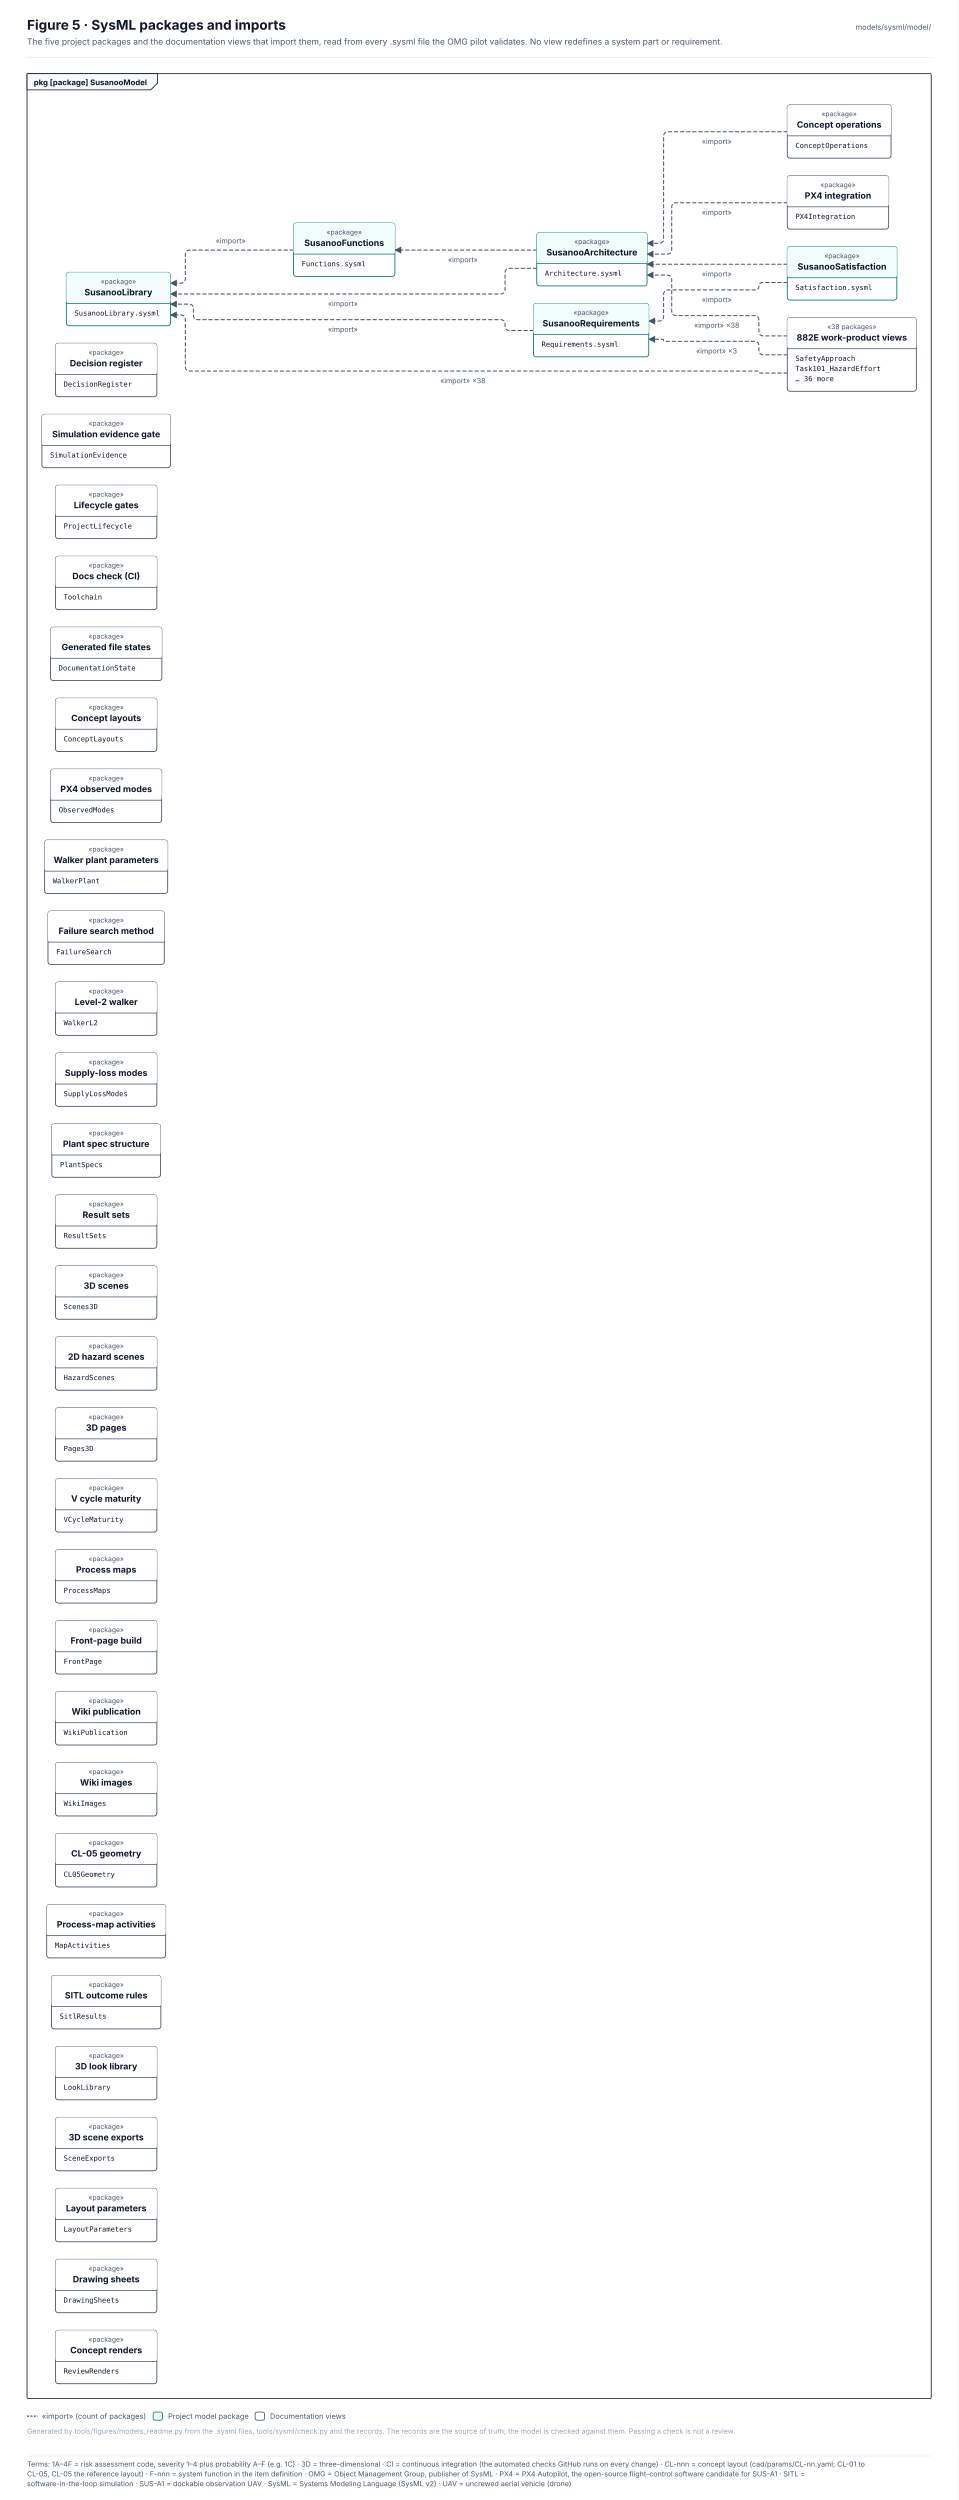
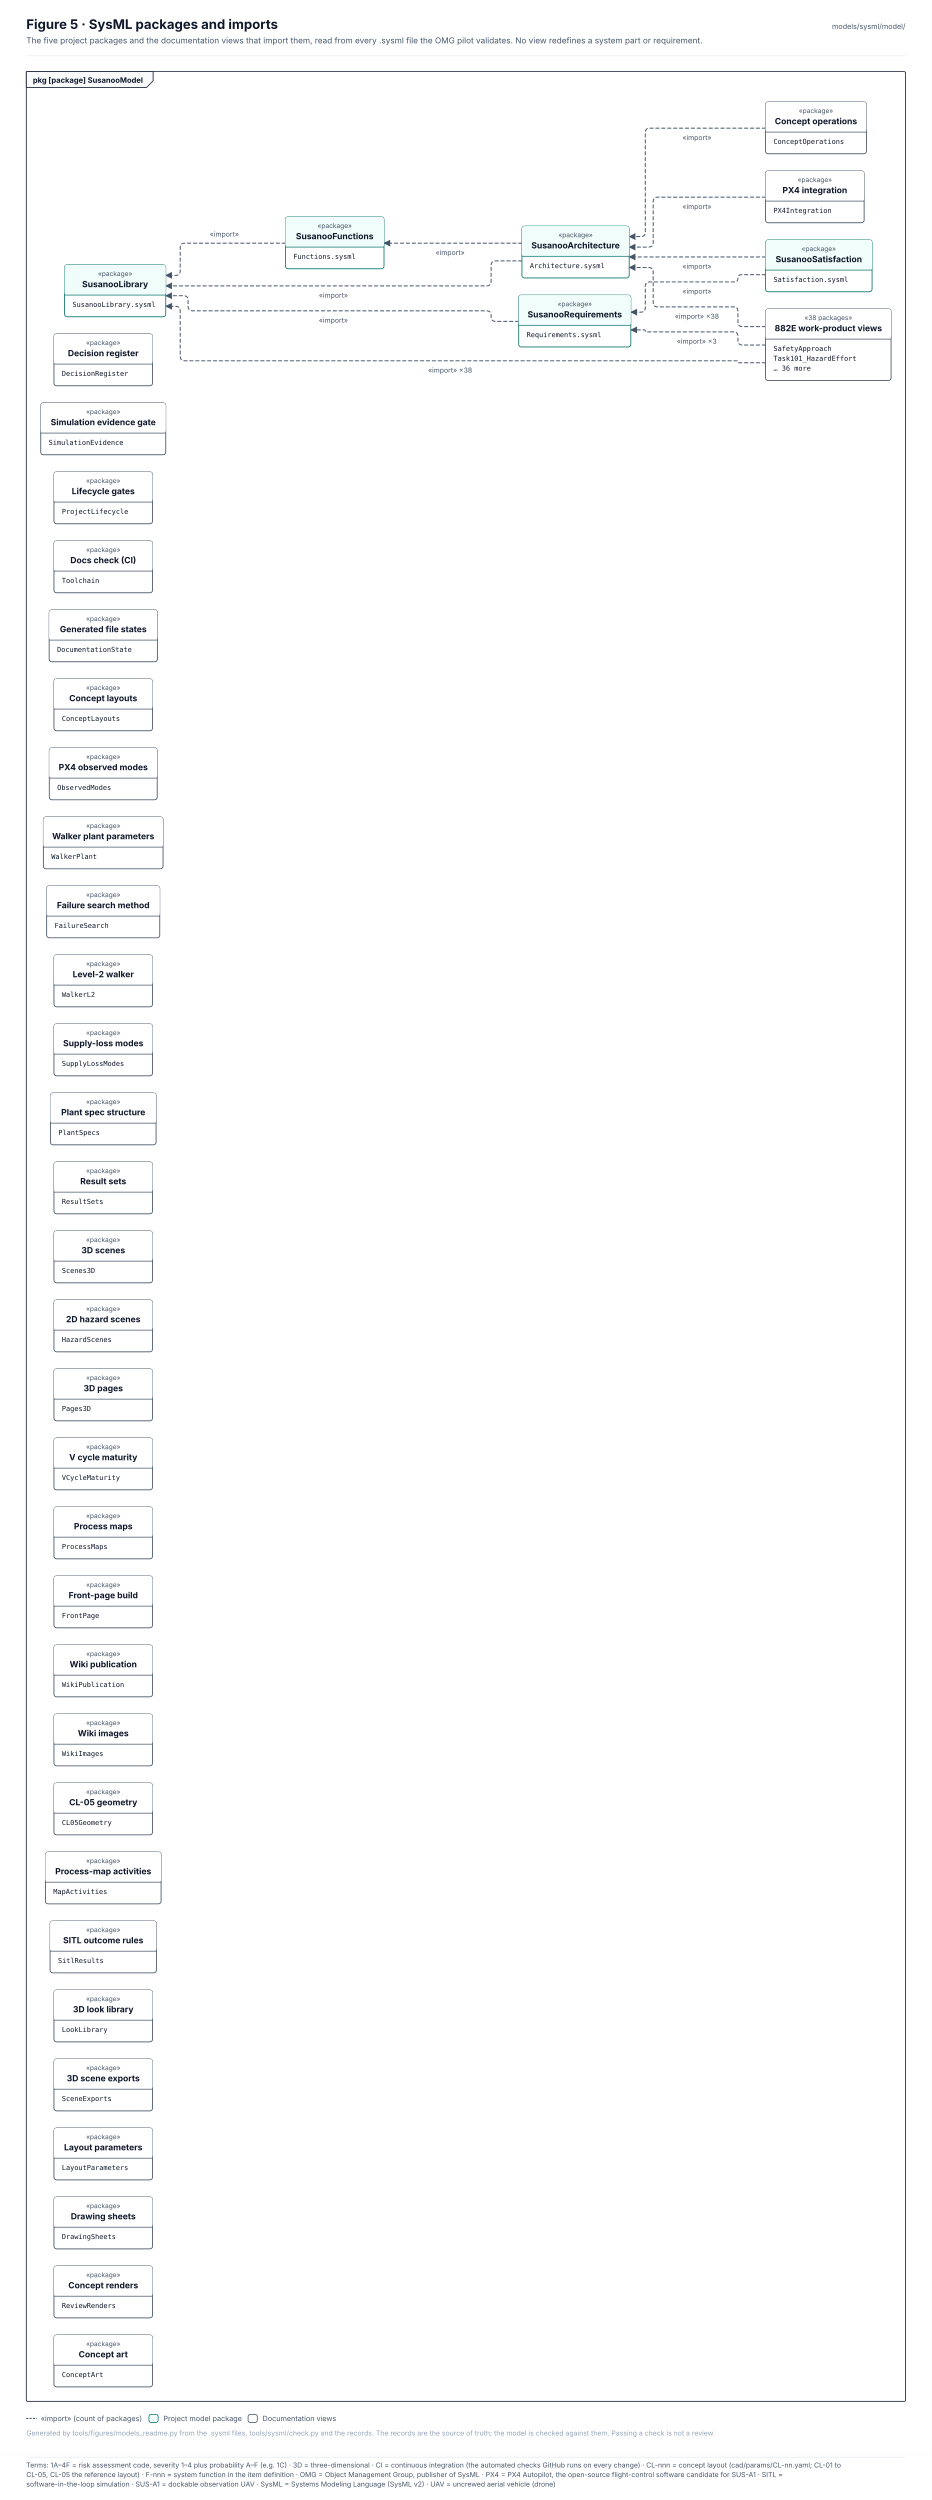
- <svg xmlns="http://www.w3.org/2000/svg" width="1417.9" height="3699.1" viewBox="0 0 1417.9 3699.1" font-family="Inter, 'Segoe UI', Helvetica, Arial, sans-serif" role="img">
+ <svg xmlns="http://www.w3.org/2000/svg" width="1417.9" height="3804.1" viewBox="0 0 1417.9 3804.1" font-family="Inter, 'Segoe UI', Helvetica, Arial, sans-serif" role="img">
  <defs>
    <pattern id="hatch" patternUnits="userSpaceOnUse" width="6" height="6" patternTransform="rotate(45)">
      <rect width="6" height="6" fill="#F1F5F9" />
      <line x1="0" y1="0" x2="0" y2="6" stroke="#E2E8F0" stroke-width="2" />
    </pattern>
    <marker id="arr-ink" viewBox="0 0 10 10" refX="9" refY="5" markerWidth="7" markerHeight="7" orient="auto-start-reverse">
      <path d="M0 0 L10 5 L0 10 z" fill="#475569" />
    </marker>
    <marker id="dia-ink" viewBox="0 0 16 10" refX="15" refY="5" markerWidth="12" markerHeight="8" orient="auto-start-reverse">
      <path d="M1 5 L8 1 L15 5 L8 9 z" fill="#475569" />
    </marker>
    <marker id="tri-ink" viewBox="0 0 12 12" refX="11" refY="6" markerWidth="10" markerHeight="10" orient="auto-start-reverse">
      <path d="M1 1 L11 6 L1 11 z" fill="#FFFFFF" stroke="#475569" stroke-width="1.2" />
    </marker>
    <marker id="arr-system" viewBox="0 0 10 10" refX="9" refY="5" markerWidth="7" markerHeight="7" orient="auto-start-reverse">
      <path d="M0 0 L10 5 L0 10 z" fill="#4F46E5" />
    </marker>
    <marker id="dia-system" viewBox="0 0 16 10" refX="15" refY="5" markerWidth="12" markerHeight="8" orient="auto-start-reverse">
      <path d="M1 5 L8 1 L15 5 L8 9 z" fill="#4F46E5" />
    </marker>
    <marker id="tri-system" viewBox="0 0 12 12" refX="11" refY="6" markerWidth="10" markerHeight="10" orient="auto-start-reverse">
      <path d="M1 1 L11 6 L1 11 z" fill="#FFFFFF" stroke="#4F46E5" stroke-width="1.2" />
    </marker>
    <marker id="arr-software" viewBox="0 0 10 10" refX="9" refY="5" markerWidth="7" markerHeight="7" orient="auto-start-reverse">
      <path d="M0 0 L10 5 L0 10 z" fill="#0F766E" />
    </marker>
    <marker id="dia-software" viewBox="0 0 16 10" refX="15" refY="5" markerWidth="12" markerHeight="8" orient="auto-start-reverse">
      <path d="M1 5 L8 1 L15 5 L8 9 z" fill="#0F766E" />
    </marker>
    <marker id="tri-software" viewBox="0 0 12 12" refX="11" refY="6" markerWidth="10" markerHeight="10" orient="auto-start-reverse">
      <path d="M1 1 L11 6 L1 11 z" fill="#FFFFFF" stroke="#0F766E" stroke-width="1.2" />
    </marker>
    <marker id="arr-safety" viewBox="0 0 10 10" refX="9" refY="5" markerWidth="7" markerHeight="7" orient="auto-start-reverse">
      <path d="M0 0 L10 5 L0 10 z" fill="#C2410C" />
    </marker>
    <marker id="dia-safety" viewBox="0 0 16 10" refX="15" refY="5" markerWidth="12" markerHeight="8" orient="auto-start-reverse">
      <path d="M1 5 L8 1 L15 5 L8 9 z" fill="#C2410C" />
    </marker>
    <marker id="tri-safety" viewBox="0 0 12 12" refX="11" refY="6" markerWidth="10" markerHeight="10" orient="auto-start-reverse">
      <path d="M1 1 L11 6 L1 11 z" fill="#FFFFFF" stroke="#C2410C" stroke-width="1.2" />
    </marker>
    <marker id="arr-interface" viewBox="0 0 10 10" refX="9" refY="5" markerWidth="7" markerHeight="7" orient="auto-start-reverse">
      <path d="M0 0 L10 5 L0 10 z" fill="#7C3AED" />
    </marker>
    <marker id="dia-interface" viewBox="0 0 16 10" refX="15" refY="5" markerWidth="12" markerHeight="8" orient="auto-start-reverse">
      <path d="M1 5 L8 1 L15 5 L8 9 z" fill="#7C3AED" />
    </marker>
    <marker id="tri-interface" viewBox="0 0 12 12" refX="11" refY="6" markerWidth="10" markerHeight="10" orient="auto-start-reverse">
      <path d="M1 1 L11 6 L1 11 z" fill="#FFFFFF" stroke="#7C3AED" stroke-width="1.2" />
    </marker>
    <marker id="arr-external" viewBox="0 0 10 10" refX="9" refY="5" markerWidth="7" markerHeight="7" orient="auto-start-reverse">
      <path d="M0 0 L10 5 L0 10 z" fill="#64748B" />
    </marker>
    <marker id="dia-external" viewBox="0 0 16 10" refX="15" refY="5" markerWidth="12" markerHeight="8" orient="auto-start-reverse">
      <path d="M1 5 L8 1 L15 5 L8 9 z" fill="#64748B" />
    </marker>
    <marker id="tri-external" viewBox="0 0 12 12" refX="11" refY="6" markerWidth="10" markerHeight="10" orient="auto-start-reverse">
      <path d="M1 1 L11 6 L1 11 z" fill="#FFFFFF" stroke="#64748B" stroke-width="1.2" />
    </marker>
    <marker id="arr-work" viewBox="0 0 10 10" refX="9" refY="5" markerWidth="7" markerHeight="7" orient="auto-start-reverse">
      <path d="M0 0 L10 5 L0 10 z" fill="#475569" />
    </marker>
    <marker id="dia-work" viewBox="0 0 16 10" refX="15" refY="5" markerWidth="12" markerHeight="8" orient="auto-start-reverse">
      <path d="M1 5 L8 1 L15 5 L8 9 z" fill="#475569" />
    </marker>
    <marker id="tri-work" viewBox="0 0 12 12" refX="11" refY="6" markerWidth="10" markerHeight="10" orient="auto-start-reverse">
      <path d="M1 1 L11 6 L1 11 z" fill="#FFFFFF" stroke="#475569" stroke-width="1.2" />
    </marker>
    <marker id="arr-muted" viewBox="0 0 10 10" refX="9" refY="5" markerWidth="7" markerHeight="7" orient="auto-start-reverse">
      <path d="M0 0 L10 5 L0 10 z" fill="#94A3B8" />
    </marker>
    <marker id="dia-muted" viewBox="0 0 16 10" refX="15" refY="5" markerWidth="12" markerHeight="8" orient="auto-start-reverse">
      <path d="M1 5 L8 1 L15 5 L8 9 z" fill="#94A3B8" />
    </marker>
    <marker id="tri-muted" viewBox="0 0 12 12" refX="11" refY="6" markerWidth="10" markerHeight="10" orient="auto-start-reverse">
      <path d="M1 1 L11 6 L1 11 z" fill="#FFFFFF" stroke="#94A3B8" stroke-width="1.2" />
    </marker>
    <marker id="arr-current" viewBox="0 0 10 10" refX="9" refY="5" markerWidth="7" markerHeight="7" orient="auto-start-reverse">
      <path d="M0 0 L10 5 L0 10 z" fill="#0F172A" />
    </marker>
    <marker id="dia-current" viewBox="0 0 16 10" refX="15" refY="5" markerWidth="12" markerHeight="8" orient="auto-start-reverse">
      <path d="M1 5 L8 1 L15 5 L8 9 z" fill="#0F172A" />
    </marker>
    <marker id="tri-current" viewBox="0 0 12 12" refX="11" refY="6" markerWidth="10" markerHeight="10" orient="auto-start-reverse">
      <path d="M1 1 L11 6 L1 11 z" fill="#FFFFFF" stroke="#0F172A" stroke-width="1.2" />
    </marker>
    <marker id="arr-ok" viewBox="0 0 10 10" refX="9" refY="5" markerWidth="7" markerHeight="7" orient="auto-start-reverse">
      <path d="M0 0 L10 5 L0 10 z" fill="#2E9E6A" />
    </marker>
    <marker id="dia-ok" viewBox="0 0 16 10" refX="15" refY="5" markerWidth="12" markerHeight="8" orient="auto-start-reverse">
      <path d="M1 5 L8 1 L15 5 L8 9 z" fill="#2E9E6A" />
    </marker>
    <marker id="tri-ok" viewBox="0 0 12 12" refX="11" refY="6" markerWidth="10" markerHeight="10" orient="auto-start-reverse">
      <path d="M1 1 L11 6 L1 11 z" fill="#FFFFFF" stroke="#2E9E6A" stroke-width="1.2" />
    </marker>
    <marker id="arr-amber" viewBox="0 0 10 10" refX="9" refY="5" markerWidth="7" markerHeight="7" orient="auto-start-reverse">
      <path d="M0 0 L10 5 L0 10 z" fill="#D97706" />
    </marker>
    <marker id="dia-amber" viewBox="0 0 16 10" refX="15" refY="5" markerWidth="12" markerHeight="8" orient="auto-start-reverse">
      <path d="M1 5 L8 1 L15 5 L8 9 z" fill="#D97706" />
    </marker>
    <marker id="tri-amber" viewBox="0 0 12 12" refX="11" refY="6" markerWidth="10" markerHeight="10" orient="auto-start-reverse">
      <path d="M1 1 L11 6 L1 11 z" fill="#FFFFFF" stroke="#D97706" stroke-width="1.2" />
    </marker>
    <marker id="arr-red" viewBox="0 0 10 10" refX="9" refY="5" markerWidth="7" markerHeight="7" orient="auto-start-reverse">
      <path d="M0 0 L10 5 L0 10 z" fill="#D2553F" />
    </marker>
    <marker id="dia-red" viewBox="0 0 16 10" refX="15" refY="5" markerWidth="12" markerHeight="8" orient="auto-start-reverse">
      <path d="M1 5 L8 1 L15 5 L8 9 z" fill="#D2553F" />
    </marker>
    <marker id="tri-red" viewBox="0 0 12 12" refX="11" refY="6" markerWidth="10" markerHeight="10" orient="auto-start-reverse">
      <path d="M1 1 L11 6 L1 11 z" fill="#FFFFFF" stroke="#D2553F" stroke-width="1.2" />
    </marker>
  </defs>
-   <rect x="0" y="0" width="1417.9" height="3630" rx="0" fill="#FFFFFF" stroke="none" stroke-width="0" />
+   <rect x="0" y="0" width="1417.9" height="3735" rx="0" fill="#FFFFFF" stroke="none" stroke-width="0" />
  <text x="40" y="44" font-size="20" fill="#0F172A" font-weight="700">Figure 5 · SysML packages and imports</text>
  <text x="40" y="66" font-size="12.5" fill="#475569">The five project packages and the documentation views that import them, read from every .sysml file the OMG pilot validates. No view redefines a system part or requirement.</text>
  <text x="1377.9" y="44" font-size="11" fill="#475569" text-anchor="end">models/sysml/model/</text>
  <line x1="40" y1="85" x2="1377.9" y2="85" stroke="#E2E8F0" stroke-width="1" />
-   <rect x="40" y="109" width="1337.9" height="3440" rx="2" fill="none" stroke="#0F172A" stroke-width="1.2" />
+   <rect x="40" y="109" width="1337.9" height="3545" rx="2" fill="none" stroke="#0F172A" stroke-width="1.2" />
  <path d="M40 109 L233 109 L233 123 L223 133 L40 133 Z" stroke="#0F172A" stroke-width="1.2" fill="#F8FAFC" stroke-linejoin="round" stroke-linecap="round" />
  <text x="50" y="126" font-size="11.5" fill="#0F172A" font-weight="700">pkg [package] SusanooModel</text>
  <g transform="translate(56 149)">
    <path d="M378.3 221 L225.2 221 Q218.2 221 218.2 228 L218.2 263 Q218.2 270 211.2 270 L196.2 270" stroke="#475569" stroke-width="1.5" fill="none" stroke-dasharray="5 4" stroke-linejoin="round" stroke-linecap="round" marker-end="url(#arr-ink)" />
    <path d="M738.2 221 L528.3 221" stroke="#475569" stroke-width="1.5" fill="none" stroke-dasharray="5 4" stroke-linejoin="round" stroke-linecap="round" marker-end="url(#arr-ink)" />
    <path d="M738.2 248 L698.3 248 Q691.3 248 691.3 255 L691.3 279 Q691.3 286 684.3 286 L196.2 286" stroke="#475569" stroke-width="1.5" fill="none" stroke-dasharray="5 4" stroke-linejoin="round" stroke-linecap="round" marker-end="url(#arr-ink)" />
    <path d="M733.3 340 L698.3 340 Q691.3 340 691.3 333 L691.3 331 Q691.3 324 684.3 324 L237.2 324 Q230.2 324 230.2 317 L230.2 308 Q230.2 301 223.2 301 L196.2 301" stroke="#475569" stroke-width="1.5" fill="none" stroke-dasharray="5 4" stroke-linejoin="round" stroke-linecap="round" marker-end="url(#arr-ink)" />
    <path d="M1108.9 242 L901.4 242" stroke="#475569" stroke-width="1.5" fill="none" stroke-dasharray="5 4" stroke-linejoin="round" stroke-linecap="round" marker-end="url(#arr-ink)" />
    <path d="M1108.9 269 L1072.4 269 Q1066.9 269 1066.9 274.5 L1066.9 274.5 Q1066.9 280 1061.4 280 L932.9 280 Q925.9 280 925.9 287 L925.9 319 Q925.9 326 918.9 326 L903.9 326" stroke="#475569" stroke-width="1.5" fill="none" stroke-dasharray="5 4" stroke-linejoin="round" stroke-linecap="round" marker-end="url(#arr-ink)" />
    <path d="M1108.9 46 L932.9 46 Q925.9 46 925.9 53 L925.9 204 Q925.9 211 918.9 211 L901.4 211" stroke="#475569" stroke-width="1.5" fill="none" stroke-dasharray="5 4" stroke-linejoin="round" stroke-linecap="round" marker-end="url(#arr-ink)" />
    <path d="M1108.9 151 L944.9 151 Q937.9 151 937.9 158 L937.9 220 Q937.9 227 930.9 227 L901.4 227" stroke="#475569" stroke-width="1.5" fill="none" stroke-dasharray="5 4" stroke-linejoin="round" stroke-linecap="round" marker-end="url(#arr-ink)" />
    <path d="M1108.9 348 L1073.9 348 Q1066.9 348 1066.9 341 L1066.9 325 Q1066.9 318 1059.9 318 L944.9 318 Q937.9 318 937.9 311 L937.9 265 Q937.9 258 930.9 258 L901.4 258" stroke="#475569" stroke-width="1.5" fill="none" stroke-dasharray="5 4" stroke-linejoin="round" stroke-linecap="round" marker-end="url(#arr-ink)" />
    <path d="M1108.9 403 L1068.4 403 Q1066.9 403 1066.9 401.5 L1066.9 401.5 Q1066.9 400 1065.4 400 L225.2 400 Q218.2 400 218.2 393 L218.2 324 Q218.2 317 211.2 317 L196.2 317" stroke="#475569" stroke-width="1.5" fill="none" stroke-dasharray="5 4" stroke-linejoin="round" stroke-linecap="round" marker-end="url(#arr-ink)" />
    <path d="M1108.9 376 L1073.9 376 Q1066.9 376 1066.9 369 L1066.9 363 Q1066.9 356 1059.9 356 L927.4 356 Q925.9 356 925.9 354.5 L925.9 354.5 Q925.9 353 924.4 353 L903.9 353" stroke="#475569" stroke-width="1.5" fill="none" stroke-dasharray="5 4" stroke-linejoin="round" stroke-linecap="round" marker-end="url(#arr-ink)" />
    <rect x="42.2" y="254" width="154" height="79" rx="4" fill="#FFFFFF" stroke="#0F766E" stroke-width="1.3" />
    <rect x="42.2" y="254" width="154" height="46" rx="4" fill="#F0FDFA" stroke="none" stroke-width="0" />
    <line x1="42.2" y1="300" x2="196.2" y2="300" stroke="#0F766E" stroke-width="1.1" />
    <text x="119.2" y="271" font-size="10" fill="#475569" text-anchor="middle">«package»</text>
    <text x="119.2" y="288" font-size="13" fill="#0F172A" font-weight="700" text-anchor="middle">SusanooLibrary</text>
    <text x="54.2" y="318" font-size="10.5" fill="#0F172A" font-family="'JetBrains Mono', 'SFMono-Regular', Menlo, Consolas, monospace">SusanooLibrary.sysml</text>
    <rect x="378.3" y="181" width="150" height="79" rx="4" fill="#FFFFFF" stroke="#0F766E" stroke-width="1.3" />
    <rect x="378.3" y="181" width="150" height="46" rx="4" fill="#F0FDFA" stroke="none" stroke-width="0" />
    <line x1="378.3" y1="227" x2="528.3" y2="227" stroke="#0F766E" stroke-width="1.1" />
    <text x="453.3" y="198" font-size="10" fill="#475569" text-anchor="middle">«package»</text>
    <text x="453.3" y="215" font-size="13" fill="#0F172A" font-weight="700" text-anchor="middle">SusanooFunctions</text>
    <text x="390.3" y="245" font-size="10.5" fill="#0F172A" font-family="'JetBrains Mono', 'SFMono-Regular', Menlo, Consolas, monospace">Functions.sysml</text>
    <rect x="738.2" y="195" width="163.2" height="79" rx="4" fill="#FFFFFF" stroke="#0F766E" stroke-width="1.3" />
    <rect x="738.2" y="195" width="163.2" height="46" rx="4" fill="#F0FDFA" stroke="none" stroke-width="0" />
    <line x1="738.2" y1="241" x2="901.4" y2="241" stroke="#0F766E" stroke-width="1.1" />
    <text x="819.8" y="212" font-size="10" fill="#475569" text-anchor="middle">«package»</text>
    <text x="819.8" y="229" font-size="13" fill="#0F172A" font-weight="700" text-anchor="middle">SusanooArchitecture</text>
    <text x="750.2" y="259" font-size="10.5" fill="#0F172A" font-family="'JetBrains Mono', 'SFMono-Regular', Menlo, Consolas, monospace">Architecture.sysml</text>
    <rect x="733.3" y="300" width="170.6" height="79" rx="4" fill="#FFFFFF" stroke="#0F766E" stroke-width="1.3" />
    <rect x="733.3" y="300" width="170.6" height="46" rx="4" fill="#F0FDFA" stroke="none" stroke-width="0" />
    <line x1="733.3" y1="346" x2="903.9" y2="346" stroke="#0F766E" stroke-width="1.1" />
    <text x="818.6" y="317" font-size="10" fill="#475569" text-anchor="middle">«package»</text>
    <text x="818.6" y="334" font-size="13" fill="#0F172A" font-weight="700" text-anchor="middle">SusanooRequirements</text>
    <text x="745.3" y="364" font-size="10.5" fill="#0F172A" font-family="'JetBrains Mono', 'SFMono-Regular', Menlo, Consolas, monospace">Requirements.sysml</text>
    <rect x="1108.9" y="216" width="162.1" height="79" rx="4" fill="#FFFFFF" stroke="#0F766E" stroke-width="1.3" />
    <rect x="1108.9" y="216" width="162.1" height="46" rx="4" fill="#F0FDFA" stroke="none" stroke-width="0" />
    <line x1="1108.9" y1="262" x2="1271" y2="262" stroke="#0F766E" stroke-width="1.1" />
    <text x="1189.9" y="233" font-size="10" fill="#475569" text-anchor="middle">«package»</text>
    <text x="1189.9" y="250" font-size="13" fill="#0F172A" font-weight="700" text-anchor="middle">SusanooSatisfaction</text>
    <text x="1120.9" y="280" font-size="10.5" fill="#0F172A" font-family="'JetBrains Mono', 'SFMono-Regular', Menlo, Consolas, monospace">Satisfaction.sysml</text>
    <rect x="1108.9" y="6" width="153.5" height="79" rx="4" fill="#FFFFFF" stroke="#475569" stroke-width="1.3" />
    <rect x="1108.9" y="6" width="153.5" height="46" rx="4" fill="#FFFFFF" stroke="none" stroke-width="0" />
    <line x1="1108.9" y1="52" x2="1262.4" y2="52" stroke="#475569" stroke-width="1.1" />
    <text x="1185.6" y="23" font-size="10" fill="#475569" text-anchor="middle">«package»</text>
    <text x="1185.6" y="40" font-size="13" fill="#0F172A" font-weight="700" text-anchor="middle">Concept operations</text>
    <text x="1120.9" y="70" font-size="10.5" fill="#0F172A" font-family="'JetBrains Mono', 'SFMono-Regular', Menlo, Consolas, monospace">ConceptOperations</text>
    <rect x="1108.9" y="111" width="150" height="79" rx="4" fill="#FFFFFF" stroke="#475569" stroke-width="1.3" />
    <rect x="1108.9" y="111" width="150" height="46" rx="4" fill="#FFFFFF" stroke="none" stroke-width="0" />
    <line x1="1108.9" y1="157" x2="1258.9" y2="157" stroke="#475569" stroke-width="1.1" />
    <text x="1183.9" y="128" font-size="10" fill="#475569" text-anchor="middle">«package»</text>
    <text x="1183.9" y="145" font-size="13" fill="#0F172A" font-weight="700" text-anchor="middle">PX4 integration</text>
    <text x="1120.9" y="175" font-size="10.5" fill="#0F172A" font-family="'JetBrains Mono', 'SFMono-Regular', Menlo, Consolas, monospace">PX4Integration</text>
    <rect x="26.1" y="359" width="150" height="79" rx="4" fill="#FFFFFF" stroke="#475569" stroke-width="1.3" />
    <rect x="26.1" y="359" width="150" height="46" rx="4" fill="#FFFFFF" stroke="none" stroke-width="0" />
    <line x1="26.1" y1="405" x2="176.1" y2="405" stroke="#475569" stroke-width="1.1" />
    <text x="101.1" y="376" font-size="10" fill="#475569" text-anchor="middle">«package»</text>
    <text x="101.1" y="393" font-size="13" fill="#0F172A" font-weight="700" text-anchor="middle">Decision register</text>
    <text x="38.1" y="423" font-size="10.5" fill="#0F172A" font-family="'JetBrains Mono', 'SFMono-Regular', Menlo, Consolas, monospace">DecisionRegister</text>
    <rect x="6" y="464" width="190.2" height="79" rx="4" fill="#FFFFFF" stroke="#475569" stroke-width="1.3" />
    <rect x="6" y="464" width="190.2" height="46" rx="4" fill="#FFFFFF" stroke="none" stroke-width="0" />
    <line x1="6" y1="510" x2="196.2" y2="510" stroke="#475569" stroke-width="1.1" />
    <text x="101.1" y="481" font-size="10" fill="#475569" text-anchor="middle">«package»</text>
    <text x="101.1" y="498" font-size="13" fill="#0F172A" font-weight="700" text-anchor="middle">Simulation evidence gate</text>
    <text x="18" y="528" font-size="10.5" fill="#0F172A" font-family="'JetBrains Mono', 'SFMono-Regular', Menlo, Consolas, monospace">SimulationEvidence</text>
    <rect x="26.1" y="569" width="150" height="79" rx="4" fill="#FFFFFF" stroke="#475569" stroke-width="1.3" />
    <rect x="26.1" y="569" width="150" height="46" rx="4" fill="#FFFFFF" stroke="none" stroke-width="0" />
    <line x1="26.1" y1="615" x2="176.1" y2="615" stroke="#475569" stroke-width="1.1" />
    <text x="101.1" y="586" font-size="10" fill="#475569" text-anchor="middle">«package»</text>
    <text x="101.1" y="603" font-size="13" fill="#0F172A" font-weight="700" text-anchor="middle">Lifecycle gates</text>
    <text x="38.1" y="633" font-size="10.5" fill="#0F172A" font-family="'JetBrains Mono', 'SFMono-Regular', Menlo, Consolas, monospace">ProjectLifecycle</text>
    <rect x="26.1" y="674" width="150" height="79" rx="4" fill="#FFFFFF" stroke="#475569" stroke-width="1.3" />
    <rect x="26.1" y="674" width="150" height="46" rx="4" fill="#FFFFFF" stroke="none" stroke-width="0" />
    <line x1="26.1" y1="720" x2="176.1" y2="720" stroke="#475569" stroke-width="1.1" />
    <text x="101.1" y="691" font-size="10" fill="#475569" text-anchor="middle">«package»</text>
    <text x="101.1" y="708" font-size="13" fill="#0F172A" font-weight="700" text-anchor="middle">Docs check (CI)</text>
    <text x="38.1" y="738" font-size="10.5" fill="#0F172A" font-family="'JetBrains Mono', 'SFMono-Regular', Menlo, Consolas, monospace">Toolchain</text>
    <rect x="18.8" y="779" width="164.7" height="79" rx="4" fill="#FFFFFF" stroke="#475569" stroke-width="1.3" />
    <rect x="18.8" y="779" width="164.7" height="46" rx="4" fill="#FFFFFF" stroke="none" stroke-width="0" />
    <line x1="18.8" y1="825" x2="183.5" y2="825" stroke="#475569" stroke-width="1.1" />
    <text x="101.1" y="796" font-size="10" fill="#475569" text-anchor="middle">«package»</text>
    <text x="101.1" y="813" font-size="13" fill="#0F172A" font-weight="700" text-anchor="middle">Generated file states</text>
    <text x="30.8" y="843" font-size="10.5" fill="#0F172A" font-family="'JetBrains Mono', 'SFMono-Regular', Menlo, Consolas, monospace">DocumentationState</text>
    <rect x="26.1" y="884" width="150" height="79" rx="4" fill="#FFFFFF" stroke="#475569" stroke-width="1.3" />
    <rect x="26.1" y="884" width="150" height="46" rx="4" fill="#FFFFFF" stroke="none" stroke-width="0" />
    <line x1="26.1" y1="930" x2="176.1" y2="930" stroke="#475569" stroke-width="1.1" />
    <text x="101.1" y="901" font-size="10" fill="#475569" text-anchor="middle">«package»</text>
    <text x="101.1" y="918" font-size="13" fill="#0F172A" font-weight="700" text-anchor="middle">Concept layouts</text>
    <text x="38.1" y="948" font-size="10.5" fill="#0F172A" font-family="'JetBrains Mono', 'SFMono-Regular', Menlo, Consolas, monospace">ConceptLayouts</text>
    <rect x="19" y="989" width="164.2" height="79" rx="4" fill="#FFFFFF" stroke="#475569" stroke-width="1.3" />
    <rect x="19" y="989" width="164.2" height="46" rx="4" fill="#FFFFFF" stroke="none" stroke-width="0" />
    <line x1="19" y1="1035" x2="183.2" y2="1035" stroke="#475569" stroke-width="1.1" />
    <text x="101.1" y="1006" font-size="10" fill="#475569" text-anchor="middle">«package»</text>
    <text x="101.1" y="1023" font-size="13" fill="#0F172A" font-weight="700" text-anchor="middle">PX4 observed modes</text>
    <text x="31" y="1053" font-size="10.5" fill="#0F172A" font-family="'JetBrains Mono', 'SFMono-Regular', Menlo, Consolas, monospace">ObservedModes</text>
    <rect x="10" y="1094" width="182.1" height="79" rx="4" fill="#FFFFFF" stroke="#475569" stroke-width="1.3" />
    <rect x="10" y="1094" width="182.1" height="46" rx="4" fill="#FFFFFF" stroke="none" stroke-width="0" />
    <line x1="10" y1="1140" x2="192.2" y2="1140" stroke="#475569" stroke-width="1.1" />
    <text x="101.1" y="1111" font-size="10" fill="#475569" text-anchor="middle">«package»</text>
    <text x="101.1" y="1128" font-size="13" fill="#0F172A" font-weight="700" text-anchor="middle">Walker plant parameters</text>
    <text x="22" y="1158" font-size="10.5" fill="#0F172A" font-family="'JetBrains Mono', 'SFMono-Regular', Menlo, Consolas, monospace">WalkerPlant</text>
    <rect x="15" y="1199" width="172.1" height="79" rx="4" fill="#FFFFFF" stroke="#475569" stroke-width="1.3" />
    <rect x="15" y="1199" width="172.1" height="46" rx="4" fill="#FFFFFF" stroke="none" stroke-width="0" />
    <line x1="15" y1="1245" x2="187.2" y2="1245" stroke="#475569" stroke-width="1.1" />
    <text x="101.1" y="1216" font-size="10" fill="#475569" text-anchor="middle">«package»</text>
    <text x="101.1" y="1233" font-size="13" fill="#0F172A" font-weight="700" text-anchor="middle">Failure search method</text>
    <text x="27" y="1263" font-size="10.5" fill="#0F172A" font-family="'JetBrains Mono', 'SFMono-Regular', Menlo, Consolas, monospace">FailureSearch</text>
    <rect x="26.1" y="1304" width="150" height="79" rx="4" fill="#FFFFFF" stroke="#475569" stroke-width="1.3" />
    <rect x="26.1" y="1304" width="150" height="46" rx="4" fill="#FFFFFF" stroke="none" stroke-width="0" />
    <line x1="26.1" y1="1350" x2="176.1" y2="1350" stroke="#475569" stroke-width="1.1" />
    <text x="101.1" y="1321" font-size="10" fill="#475569" text-anchor="middle">«package»</text>
    <text x="101.1" y="1338" font-size="13" fill="#0F172A" font-weight="700" text-anchor="middle">Level-2 walker</text>
    <text x="38.1" y="1368" font-size="10.5" fill="#0F172A" font-family="'JetBrains Mono', 'SFMono-Regular', Menlo, Consolas, monospace">WalkerL2</text>
    <rect x="26.1" y="1409" width="150" height="79" rx="4" fill="#FFFFFF" stroke="#475569" stroke-width="1.3" />
    <rect x="26.1" y="1409" width="150" height="46" rx="4" fill="#FFFFFF" stroke="none" stroke-width="0" />
    <line x1="26.1" y1="1455" x2="176.1" y2="1455" stroke="#475569" stroke-width="1.1" />
    <text x="101.1" y="1426" font-size="10" fill="#475569" text-anchor="middle">«package»</text>
    <text x="101.1" y="1443" font-size="13" fill="#0F172A" font-weight="700" text-anchor="middle">Supply-loss modes</text>
    <text x="38.1" y="1473" font-size="10.5" fill="#0F172A" font-family="'JetBrains Mono', 'SFMono-Regular', Menlo, Consolas, monospace">SupplyLossModes</text>
    <rect x="20.7" y="1514" width="160.8" height="79" rx="4" fill="#FFFFFF" stroke="#475569" stroke-width="1.3" />
    <rect x="20.7" y="1514" width="160.8" height="46" rx="4" fill="#FFFFFF" stroke="none" stroke-width="0" />
    <line x1="20.7" y1="1560" x2="181.5" y2="1560" stroke="#475569" stroke-width="1.1" />
    <text x="101.1" y="1531" font-size="10" fill="#475569" text-anchor="middle">«package»</text>
    <text x="101.1" y="1548" font-size="13" fill="#0F172A" font-weight="700" text-anchor="middle">Plant spec structure</text>
    <text x="32.7" y="1578" font-size="10.5" fill="#0F172A" font-family="'JetBrains Mono', 'SFMono-Regular', Menlo, Consolas, monospace">PlantSpecs</text>
    <rect x="26.1" y="1619" width="150" height="79" rx="4" fill="#FFFFFF" stroke="#475569" stroke-width="1.3" />
    <rect x="26.1" y="1619" width="150" height="46" rx="4" fill="#FFFFFF" stroke="none" stroke-width="0" />
    <line x1="26.1" y1="1665" x2="176.1" y2="1665" stroke="#475569" stroke-width="1.1" />
    <text x="101.1" y="1636" font-size="10" fill="#475569" text-anchor="middle">«package»</text>
    <text x="101.1" y="1653" font-size="13" fill="#0F172A" font-weight="700" text-anchor="middle">Result sets</text>
    <text x="38.1" y="1683" font-size="10.5" fill="#0F172A" font-family="'JetBrains Mono', 'SFMono-Regular', Menlo, Consolas, monospace">ResultSets</text>
    <rect x="26.1" y="1724" width="150" height="79" rx="4" fill="#FFFFFF" stroke="#475569" stroke-width="1.3" />
    <rect x="26.1" y="1724" width="150" height="46" rx="4" fill="#FFFFFF" stroke="none" stroke-width="0" />
    <line x1="26.1" y1="1770" x2="176.1" y2="1770" stroke="#475569" stroke-width="1.1" />
    <text x="101.1" y="1741" font-size="10" fill="#475569" text-anchor="middle">«package»</text>
    <text x="101.1" y="1758" font-size="13" fill="#0F172A" font-weight="700" text-anchor="middle">3D scenes</text>
    <text x="38.1" y="1788" font-size="10.5" fill="#0F172A" font-family="'JetBrains Mono', 'SFMono-Regular', Menlo, Consolas, monospace">Scenes3D</text>
    <rect x="26.1" y="1829" width="150" height="79" rx="4" fill="#FFFFFF" stroke="#475569" stroke-width="1.3" />
    <rect x="26.1" y="1829" width="150" height="46" rx="4" fill="#FFFFFF" stroke="none" stroke-width="0" />
    <line x1="26.1" y1="1875" x2="176.1" y2="1875" stroke="#475569" stroke-width="1.1" />
    <text x="101.1" y="1846" font-size="10" fill="#475569" text-anchor="middle">«package»</text>
    <text x="101.1" y="1863" font-size="13" fill="#0F172A" font-weight="700" text-anchor="middle">2D hazard scenes</text>
    <text x="38.1" y="1893" font-size="10.5" fill="#0F172A" font-family="'JetBrains Mono', 'SFMono-Regular', Menlo, Consolas, monospace">HazardScenes</text>
    <rect x="26.1" y="1934" width="150" height="79" rx="4" fill="#FFFFFF" stroke="#475569" stroke-width="1.3" />
    <rect x="26.1" y="1934" width="150" height="46" rx="4" fill="#FFFFFF" stroke="none" stroke-width="0" />
    <line x1="26.1" y1="1980" x2="176.1" y2="1980" stroke="#475569" stroke-width="1.1" />
    <text x="101.1" y="1951" font-size="10" fill="#475569" text-anchor="middle">«package»</text>
    <text x="101.1" y="1968" font-size="13" fill="#0F172A" font-weight="700" text-anchor="middle">3D pages</text>
    <text x="38.1" y="1998" font-size="10.5" fill="#0F172A" font-family="'JetBrains Mono', 'SFMono-Regular', Menlo, Consolas, monospace">Pages3D</text>
    <rect x="26.1" y="2039" width="150" height="79" rx="4" fill="#FFFFFF" stroke="#475569" stroke-width="1.3" />
    <rect x="26.1" y="2039" width="150" height="46" rx="4" fill="#FFFFFF" stroke="none" stroke-width="0" />
    <line x1="26.1" y1="2085" x2="176.1" y2="2085" stroke="#475569" stroke-width="1.1" />
    <text x="101.1" y="2056" font-size="10" fill="#475569" text-anchor="middle">«package»</text>
    <text x="101.1" y="2073" font-size="13" fill="#0F172A" font-weight="700" text-anchor="middle">V cycle maturity</text>
    <text x="38.1" y="2103" font-size="10.5" fill="#0F172A" font-family="'JetBrains Mono', 'SFMono-Regular', Menlo, Consolas, monospace">VCycleMaturity</text>
    <rect x="26.1" y="2144" width="150" height="79" rx="4" fill="#FFFFFF" stroke="#475569" stroke-width="1.3" />
    <rect x="26.1" y="2144" width="150" height="46" rx="4" fill="#FFFFFF" stroke="none" stroke-width="0" />
    <line x1="26.1" y1="2190" x2="176.1" y2="2190" stroke="#475569" stroke-width="1.1" />
    <text x="101.1" y="2161" font-size="10" fill="#475569" text-anchor="middle">«package»</text>
    <text x="101.1" y="2178" font-size="13" fill="#0F172A" font-weight="700" text-anchor="middle">Process maps</text>
    <text x="38.1" y="2208" font-size="10.5" fill="#0F172A" font-family="'JetBrains Mono', 'SFMono-Regular', Menlo, Consolas, monospace">ProcessMaps</text>
    <rect x="26.1" y="2249" width="150" height="79" rx="4" fill="#FFFFFF" stroke="#475569" stroke-width="1.3" />
    <rect x="26.1" y="2249" width="150" height="46" rx="4" fill="#FFFFFF" stroke="none" stroke-width="0" />
    <line x1="26.1" y1="2295" x2="176.1" y2="2295" stroke="#475569" stroke-width="1.1" />
    <text x="101.1" y="2266" font-size="10" fill="#475569" text-anchor="middle">«package»</text>
    <text x="101.1" y="2283" font-size="13" fill="#0F172A" font-weight="700" text-anchor="middle">Front-page build</text>
    <text x="38.1" y="2313" font-size="10.5" fill="#0F172A" font-family="'JetBrains Mono', 'SFMono-Regular', Menlo, Consolas, monospace">FrontPage</text>
    <rect x="26.1" y="2354" width="150" height="79" rx="4" fill="#FFFFFF" stroke="#475569" stroke-width="1.3" />
    <rect x="26.1" y="2354" width="150" height="46" rx="4" fill="#FFFFFF" stroke="none" stroke-width="0" />
    <line x1="26.1" y1="2400" x2="176.1" y2="2400" stroke="#475569" stroke-width="1.1" />
    <text x="101.1" y="2371" font-size="10" fill="#475569" text-anchor="middle">«package»</text>
    <text x="101.1" y="2388" font-size="13" fill="#0F172A" font-weight="700" text-anchor="middle">Wiki publication</text>
    <text x="38.1" y="2418" font-size="10.5" fill="#0F172A" font-family="'JetBrains Mono', 'SFMono-Regular', Menlo, Consolas, monospace">WikiPublication</text>
    <rect x="26.1" y="2459" width="150" height="79" rx="4" fill="#FFFFFF" stroke="#475569" stroke-width="1.3" />
    <rect x="26.1" y="2459" width="150" height="46" rx="4" fill="#FFFFFF" stroke="none" stroke-width="0" />
    <line x1="26.1" y1="2505" x2="176.1" y2="2505" stroke="#475569" stroke-width="1.1" />
    <text x="101.1" y="2476" font-size="10" fill="#475569" text-anchor="middle">«package»</text>
    <text x="101.1" y="2493" font-size="13" fill="#0F172A" font-weight="700" text-anchor="middle">Wiki images</text>
    <text x="38.1" y="2523" font-size="10.5" fill="#0F172A" font-family="'JetBrains Mono', 'SFMono-Regular', Menlo, Consolas, monospace">WikiImages</text>
    <rect x="26.1" y="2564" width="150" height="79" rx="4" fill="#FFFFFF" stroke="#475569" stroke-width="1.3" />
    <rect x="26.1" y="2564" width="150" height="46" rx="4" fill="#FFFFFF" stroke="none" stroke-width="0" />
    <line x1="26.1" y1="2610" x2="176.1" y2="2610" stroke="#475569" stroke-width="1.1" />
    <text x="101.1" y="2581" font-size="10" fill="#475569" text-anchor="middle">«package»</text>
    <text x="101.1" y="2598" font-size="13" fill="#0F172A" font-weight="700" text-anchor="middle">CL-05 geometry</text>
    <text x="38.1" y="2628" font-size="10.5" fill="#0F172A" font-family="'JetBrains Mono', 'SFMono-Regular', Menlo, Consolas, monospace">CL05Geometry</text>
    <rect x="13.1" y="2669" width="176" height="79" rx="4" fill="#FFFFFF" stroke="#475569" stroke-width="1.3" />
    <rect x="13.1" y="2669" width="176" height="46" rx="4" fill="#FFFFFF" stroke="none" stroke-width="0" />
    <line x1="13.1" y1="2715" x2="189.1" y2="2715" stroke="#475569" stroke-width="1.1" />
    <text x="101.1" y="2686" font-size="10" fill="#475569" text-anchor="middle">«package»</text>
    <text x="101.1" y="2703" font-size="13" fill="#0F172A" font-weight="700" text-anchor="middle">Process-map activities</text>
    <text x="25.1" y="2733" font-size="10.5" fill="#0F172A" font-family="'JetBrains Mono', 'SFMono-Regular', Menlo, Consolas, monospace">MapActivities</text>
    <rect x="20.2" y="2774" width="161.8" height="79" rx="4" fill="#FFFFFF" stroke="#475569" stroke-width="1.3" />
    <rect x="20.2" y="2774" width="161.8" height="46" rx="4" fill="#FFFFFF" stroke="none" stroke-width="0" />
    <line x1="20.2" y1="2820" x2="182" y2="2820" stroke="#475569" stroke-width="1.1" />
    <text x="101.1" y="2791" font-size="10" fill="#475569" text-anchor="middle">«package»</text>
    <text x="101.1" y="2808" font-size="13" fill="#0F172A" font-weight="700" text-anchor="middle">SITL outcome rules</text>
    <text x="32.2" y="2838" font-size="10.5" fill="#0F172A" font-family="'JetBrains Mono', 'SFMono-Regular', Menlo, Consolas, monospace">SitlResults</text>
    <rect x="26.1" y="2879" width="150" height="79" rx="4" fill="#FFFFFF" stroke="#475569" stroke-width="1.3" />
    <rect x="26.1" y="2879" width="150" height="46" rx="4" fill="#FFFFFF" stroke="none" stroke-width="0" />
    <line x1="26.1" y1="2925" x2="176.1" y2="2925" stroke="#475569" stroke-width="1.1" />
    <text x="101.1" y="2896" font-size="10" fill="#475569" text-anchor="middle">«package»</text>
    <text x="101.1" y="2913" font-size="13" fill="#0F172A" font-weight="700" text-anchor="middle">3D look library</text>
    <text x="38.1" y="2943" font-size="10.5" fill="#0F172A" font-family="'JetBrains Mono', 'SFMono-Regular', Menlo, Consolas, monospace">LookLibrary</text>
    <rect x="26.1" y="2984" width="150" height="79" rx="4" fill="#FFFFFF" stroke="#475569" stroke-width="1.3" />
    <rect x="26.1" y="2984" width="150" height="46" rx="4" fill="#FFFFFF" stroke="none" stroke-width="0" />
    <line x1="26.1" y1="3030" x2="176.1" y2="3030" stroke="#475569" stroke-width="1.1" />
    <text x="101.1" y="3001" font-size="10" fill="#475569" text-anchor="middle">«package»</text>
    <text x="101.1" y="3018" font-size="13" fill="#0F172A" font-weight="700" text-anchor="middle">3D scene exports</text>
    <text x="38.1" y="3048" font-size="10.5" fill="#0F172A" font-family="'JetBrains Mono', 'SFMono-Regular', Menlo, Consolas, monospace">SceneExports</text>
    <rect x="26.1" y="3089" width="150" height="79" rx="4" fill="#FFFFFF" stroke="#475569" stroke-width="1.3" />
    <rect x="26.1" y="3089" width="150" height="46" rx="4" fill="#FFFFFF" stroke="none" stroke-width="0" />
    <line x1="26.1" y1="3135" x2="176.1" y2="3135" stroke="#475569" stroke-width="1.1" />
    <text x="101.1" y="3106" font-size="10" fill="#475569" text-anchor="middle">«package»</text>
    <text x="101.1" y="3123" font-size="13" fill="#0F172A" font-weight="700" text-anchor="middle">Layout parameters</text>
    <text x="38.1" y="3153" font-size="10.5" fill="#0F172A" font-family="'JetBrains Mono', 'SFMono-Regular', Menlo, Consolas, monospace">LayoutParameters</text>
    <rect x="26.1" y="3194" width="150" height="79" rx="4" fill="#FFFFFF" stroke="#475569" stroke-width="1.3" />
    <rect x="26.1" y="3194" width="150" height="46" rx="4" fill="#FFFFFF" stroke="none" stroke-width="0" />
    <line x1="26.1" y1="3240" x2="176.1" y2="3240" stroke="#475569" stroke-width="1.1" />
    <text x="101.1" y="3211" font-size="10" fill="#475569" text-anchor="middle">«package»</text>
    <text x="101.1" y="3228" font-size="13" fill="#0F172A" font-weight="700" text-anchor="middle">Drawing sheets</text>
    <text x="38.1" y="3258" font-size="10.5" fill="#0F172A" font-family="'JetBrains Mono', 'SFMono-Regular', Menlo, Consolas, monospace">DrawingSheets</text>
    <rect x="26.1" y="3299" width="150" height="79" rx="4" fill="#FFFFFF" stroke="#475569" stroke-width="1.3" />
    <rect x="26.1" y="3299" width="150" height="46" rx="4" fill="#FFFFFF" stroke="none" stroke-width="0" />
    <line x1="26.1" y1="3345" x2="176.1" y2="3345" stroke="#475569" stroke-width="1.1" />
    <text x="101.1" y="3316" font-size="10" fill="#475569" text-anchor="middle">«package»</text>
    <text x="101.1" y="3333" font-size="13" fill="#0F172A" font-weight="700" text-anchor="middle">Concept renders</text>
    <text x="38.1" y="3363" font-size="10.5" fill="#0F172A" font-family="'JetBrains Mono', 'SFMono-Regular', Menlo, Consolas, monospace">ReviewRenders</text>
+     <rect x="26.1" y="3404" width="150" height="79" rx="4" fill="#FFFFFF" stroke="#475569" stroke-width="1.3" />
+     <rect x="26.1" y="3404" width="150" height="46" rx="4" fill="#FFFFFF" stroke="none" stroke-width="0" />
+     <line x1="26.1" y1="3450" x2="176.1" y2="3450" stroke="#475569" stroke-width="1.1" />
+     <text x="101.1" y="3421" font-size="10" fill="#475569" text-anchor="middle">«package»</text>
+     <text x="101.1" y="3438" font-size="13" fill="#0F172A" font-weight="700" text-anchor="middle">Concept art</text>
+     <text x="38.1" y="3468" font-size="10.5" fill="#0F172A" font-family="'JetBrains Mono', 'SFMono-Regular', Menlo, Consolas, monospace">ConceptArt</text>
    <rect x="1108.9" y="321" width="191" height="109" rx="4" fill="#FFFFFF" stroke="#475569" stroke-width="1.3" />
    <rect x="1108.9" y="321" width="191" height="46" rx="4" fill="#FFFFFF" stroke="none" stroke-width="0" />
    <line x1="1108.9" y1="367" x2="1299.9" y2="367" stroke="#475569" stroke-width="1.1" />
    <text x="1204.4" y="338" font-size="10" fill="#475569" text-anchor="middle">«38 packages»</text>
    <text x="1204.4" y="355" font-size="13" fill="#0F172A" font-weight="700" text-anchor="middle">882E work-product views</text>
    <text x="1120.9" y="385" font-size="10.5" fill="#0F172A" font-family="'JetBrains Mono', 'SFMono-Regular', Menlo, Consolas, monospace">SafetyApproach</text>
    <text x="1120.9" y="400" font-size="10.5" fill="#0F172A" font-family="'JetBrains Mono', 'SFMono-Regular', Menlo, Consolas, monospace">Task101_HazardEffort</text>
    <text x="1120.9" y="415" font-size="10.5" fill="#0F172A" font-family="'JetBrains Mono', 'SFMono-Regular', Menlo, Consolas, monospace">… 36 more</text>
    <rect x="258.2" y="198" width="58.1" height="18" rx="4" fill="#FFFFFF" stroke="none" stroke-width="0" opacity="0.92" />
    <text x="263.2" y="211" font-size="10.5" fill="#475569">«import»</text>
    <rect x="601.8" y="226" width="58.1" height="18" rx="4" fill="#FFFFFF" stroke="none" stroke-width="0" opacity="0.92" />
    <text x="606.8" y="239" font-size="10.5" fill="#475569">«import»</text>
    <rect x="424.2" y="291" width="58.1" height="18" rx="4" fill="#FFFFFF" stroke="none" stroke-width="0" opacity="0.92" />
    <text x="429.2" y="304" font-size="10.5" fill="#475569">«import»</text>
    <rect x="424.2" y="329" width="58.1" height="18" rx="4" fill="#FFFFFF" stroke="none" stroke-width="0" opacity="0.92" />
    <text x="429.2" y="342" font-size="10.5" fill="#475569">«import»</text>
    <rect x="977.4" y="247" width="58.1" height="18" rx="4" fill="#FFFFFF" stroke="none" stroke-width="0" opacity="0.92" />
    <text x="982.4" y="260" font-size="10.5" fill="#475569">«import»</text>
    <rect x="977.4" y="285" width="58.1" height="18" rx="4" fill="#FFFFFF" stroke="none" stroke-width="0" opacity="0.92" />
    <text x="982.4" y="298" font-size="10.5" fill="#475569">«import»</text>
    <rect x="977.4" y="51" width="58.1" height="18" rx="4" fill="#FFFFFF" stroke="none" stroke-width="0" opacity="0.92" />
    <text x="982.4" y="64" font-size="10.5" fill="#475569">«import»</text>
    <rect x="977.4" y="156" width="58.1" height="18" rx="4" fill="#FFFFFF" stroke="none" stroke-width="0" opacity="0.92" />
    <text x="982.4" y="169" font-size="10.5" fill="#475569">«import»</text>
    <rect x="965.9" y="323" width="81" height="18" rx="4" fill="#FFFFFF" stroke="none" stroke-width="0" opacity="0.92" />
    <text x="970.9" y="336" font-size="10.5" fill="#475569">«import» ×38</text>
    <rect x="590.3" y="405" width="81" height="18" rx="4" fill="#FFFFFF" stroke="none" stroke-width="0" opacity="0.92" />
    <text x="595.3" y="418" font-size="10.5" fill="#475569">«import» ×38</text>
    <rect x="968.9" y="361" width="75.1" height="18" rx="4" fill="#FFFFFF" stroke="none" stroke-width="0" opacity="0.92" />
    <text x="973.9" y="374" font-size="10.5" fill="#475569">«import» ×3</text>
  </g>
-   <line x1="40" y1="3575" x2="56" y2="3575" stroke="#475569" stroke-width="1.8" stroke-dasharray="3 2" />
-   <text x="62" y="3579" font-size="11" fill="#475569">«import» (count of packages)</text>
-   <rect x="226.6" y="3569" width="14" height="12" rx="3" fill="#F0FDFA" stroke="#0F766E" stroke-width="1.2" />
-   <text x="248.6" y="3579" font-size="11" fill="#475569">Project model package</text>
-   <rect x="377.5" y="3569" width="14" height="12" rx="3" fill="#FFFFFF" stroke="#475569" stroke-width="1.2" />
-   <text x="399.5" y="3579" font-size="11" fill="#475569">Documentation views</text>
-   <text x="40" y="3601" font-size="10.5" fill="#94A3B8">Generated by tools/figures/models_readme.py from the .sysml files, tools/sysml/check.py and the records. The records are the source of truth; the model is checked against them. Passing a check is not a review.</text>
-   <g class="terms" data-base-h="3630">
-     <rect x="0" y="3630" width="1417.9" height="69.1" fill="#FFFFFF" />
-     <line x1="40" y1="3634" x2="1377.9" y2="3634" stroke="#E2E8F0" stroke-width="1" />
-     <text x="40" y="3649.7" font-size="10.5" fill="#475569" font-family="Inter, 'Segoe UI', Helvetica, Arial, sans-serif">Terms: 1A–4F = risk assessment code, severity 1–4 plus probability A–F (e.g. 1C) · 3D = three-dimensional · CI = continuous integration (the automated checks GitHub runs on every change) · CL-nnn = concept layout (cad/params/CL-nn.yaml; CL-01 to</text>
-     <text x="40" y="3664.2" font-size="10.5" fill="#475569" font-family="Inter, 'Segoe UI', Helvetica, Arial, sans-serif">CL-05, CL-05 the reference layout) · F-nnn = system function in the item definition · OMG = Object Management Group, publisher of SysML · PX4 = PX4 Autopilot, the open-source flight-control software candidate for SUS-A1 · SITL =</text>
-     <text x="40" y="3678.7" font-size="10.5" fill="#475569" font-family="Inter, 'Segoe UI', Helvetica, Arial, sans-serif">software-in-the-loop simulation · SUS-A1 = dockable observation UAV · SysML = Systems Modeling Language (SysML v2) · UAV = uncrewed aerial vehicle (drone)</text>
+   <line x1="40" y1="3680" x2="56" y2="3680" stroke="#475569" stroke-width="1.8" stroke-dasharray="3 2" />
+   <text x="62" y="3684" font-size="11" fill="#475569">«import» (count of packages)</text>
+   <rect x="226.6" y="3674" width="14" height="12" rx="3" fill="#F0FDFA" stroke="#0F766E" stroke-width="1.2" />
+   <text x="248.6" y="3684" font-size="11" fill="#475569">Project model package</text>
+   <rect x="377.5" y="3674" width="14" height="12" rx="3" fill="#FFFFFF" stroke="#475569" stroke-width="1.2" />
+   <text x="399.5" y="3684" font-size="11" fill="#475569">Documentation views</text>
+   <text x="40" y="3706" font-size="10.5" fill="#94A3B8">Generated by tools/figures/models_readme.py from the .sysml files, tools/sysml/check.py and the records. The records are the source of truth; the model is checked against them. Passing a check is not a review.</text>
+   <g class="terms" data-base-h="3735">
+     <rect x="0" y="3735" width="1417.9" height="69.1" fill="#FFFFFF" />
+     <line x1="40" y1="3739" x2="1377.9" y2="3739" stroke="#E2E8F0" stroke-width="1" />
+     <text x="40" y="3754.7" font-size="10.5" fill="#475569" font-family="Inter, 'Segoe UI', Helvetica, Arial, sans-serif">Terms: 1A–4F = risk assessment code, severity 1–4 plus probability A–F (e.g. 1C) · 3D = three-dimensional · CI = continuous integration (the automated checks GitHub runs on every change) · CL-nnn = concept layout (cad/params/CL-nn.yaml; CL-01 to</text>
+     <text x="40" y="3769.2" font-size="10.5" fill="#475569" font-family="Inter, 'Segoe UI', Helvetica, Arial, sans-serif">CL-05, CL-05 the reference layout) · F-nnn = system function in the item definition · OMG = Object Management Group, publisher of SysML · PX4 = PX4 Autopilot, the open-source flight-control software candidate for SUS-A1 · SITL =</text>
+     <text x="40" y="3783.7" font-size="10.5" fill="#475569" font-family="Inter, 'Segoe UI', Helvetica, Arial, sans-serif">software-in-the-loop simulation · SUS-A1 = dockable observation UAV · SysML = Systems Modeling Language (SysML v2) · UAV = uncrewed aerial vehicle (drone)</text>
  </g>
</svg>
